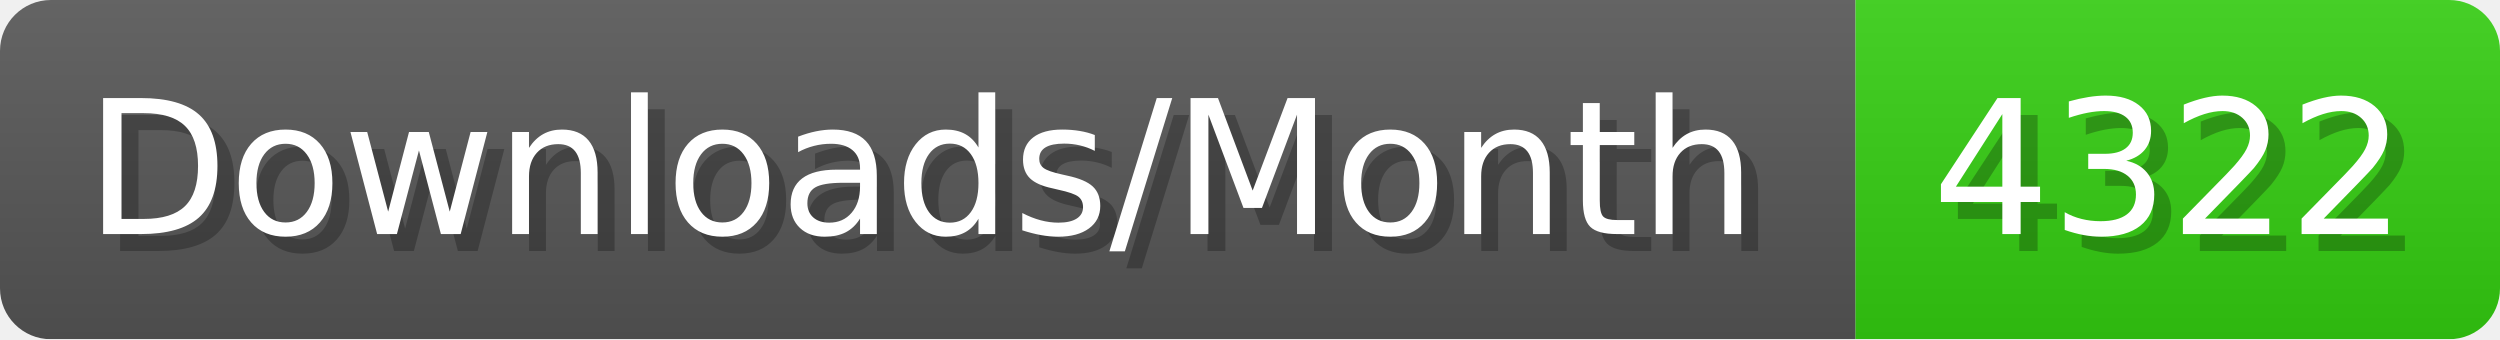
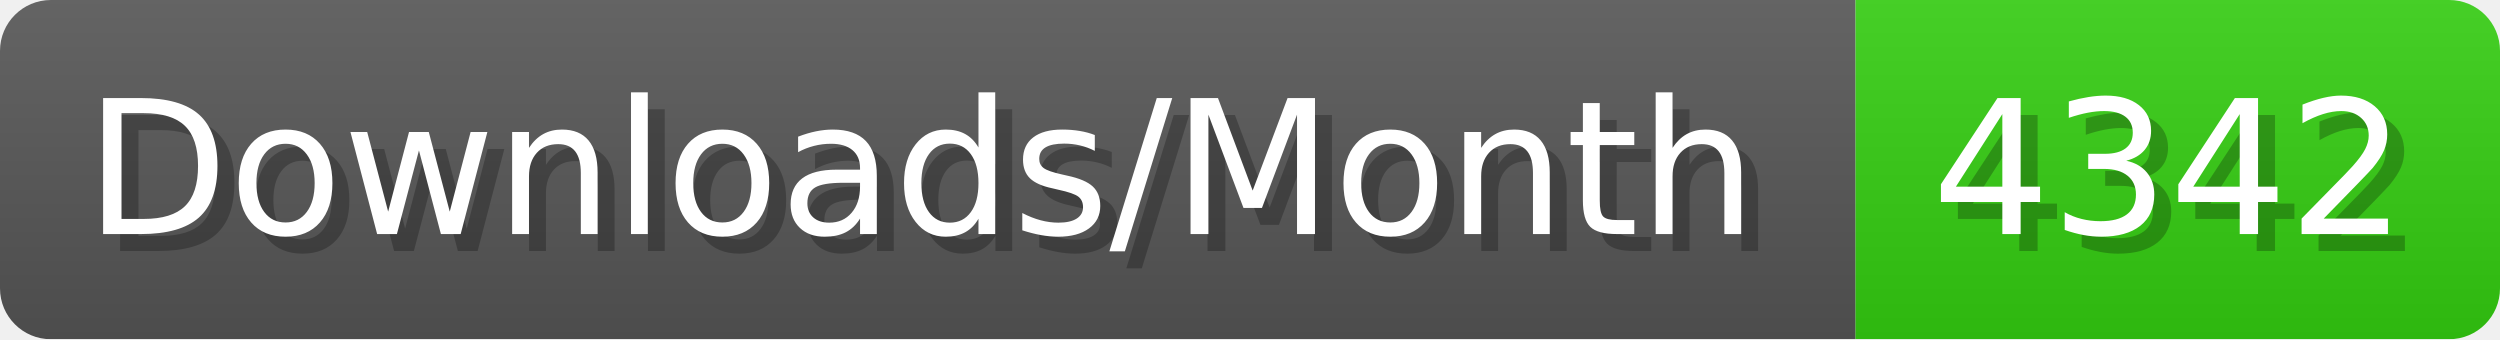
- <svg xmlns="http://www.w3.org/2000/svg" width="147.4" height="20" viewBox="0 0 1474 200" role="img" aria-label="Downloads/Month: 4322">
+ <svg xmlns="http://www.w3.org/2000/svg" width="147.4" height="20" viewBox="0 0 1474 200" role="img" aria-label="Downloads/Month: 4342">
  <linearGradient id="YlXUI" x2="0" y2="100%">
    <stop offset="0" stop-opacity=".1" stop-color="#EEE" />
    <stop offset="1" stop-opacity=".1" />
  </linearGradient>
  <mask id="JHhop">
    <rect width="1474" height="200" rx="30" fill="#FFF" />
  </mask>
  <g mask="url(#JHhop)">
    <rect width="1094" height="200" fill="#555" />
    <rect width="380" height="200" fill="#3C1" x="1094" />
    <rect width="1474" height="200" fill="url(#YlXUI)" />
  </g>
  <g aria-hidden="true" fill="#fff" text-anchor="start" font-family="Verdana,DejaVu Sans,sans-serif" font-size="110">
    <text x="60" y="148" textLength="994" fill="#000" opacity="0.25">Downloads/Month</text>
    <text x="50" y="138" textLength="994">Downloads/Month</text>
-     <text x="1149" y="148" textLength="280" fill="#000" opacity="0.25">4322</text>
-     <text x="1139" y="138" textLength="280">4322</text>
+     <text x="1149" y="148" textLength="280" fill="#000" opacity="0.25">4342</text>
+     <text x="1139" y="138" textLength="280">4342</text>
  </g>
</svg>
